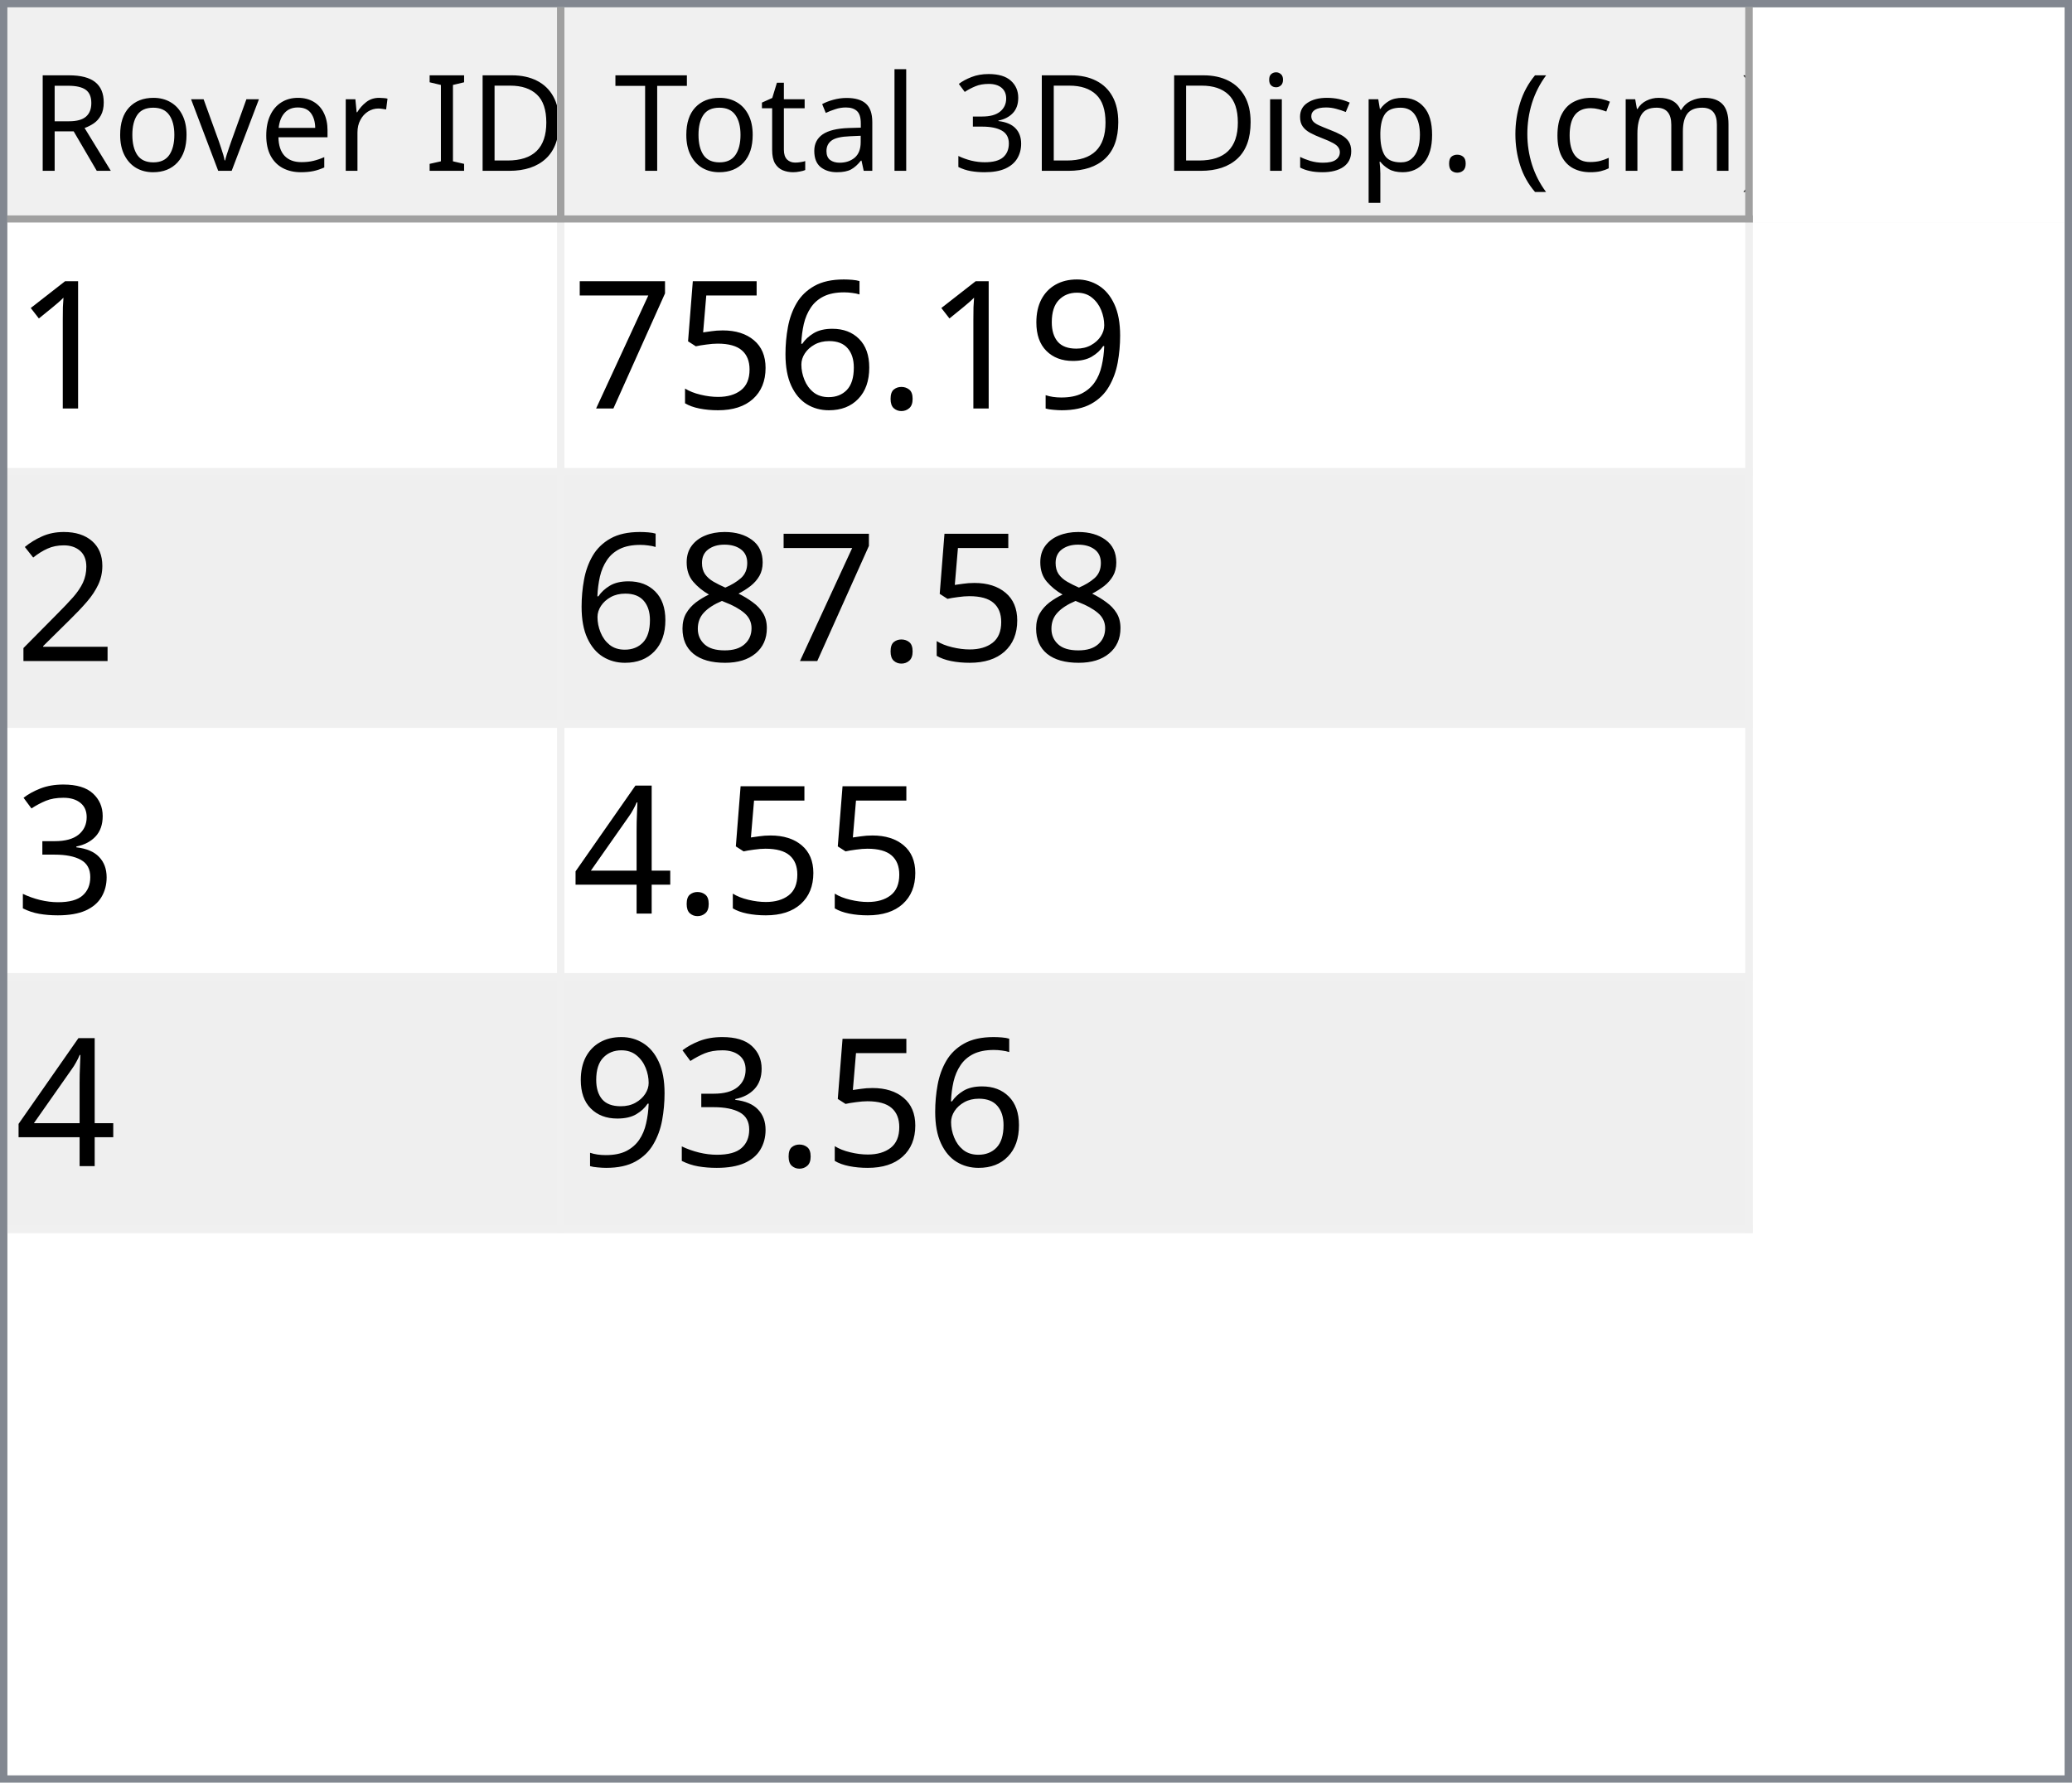
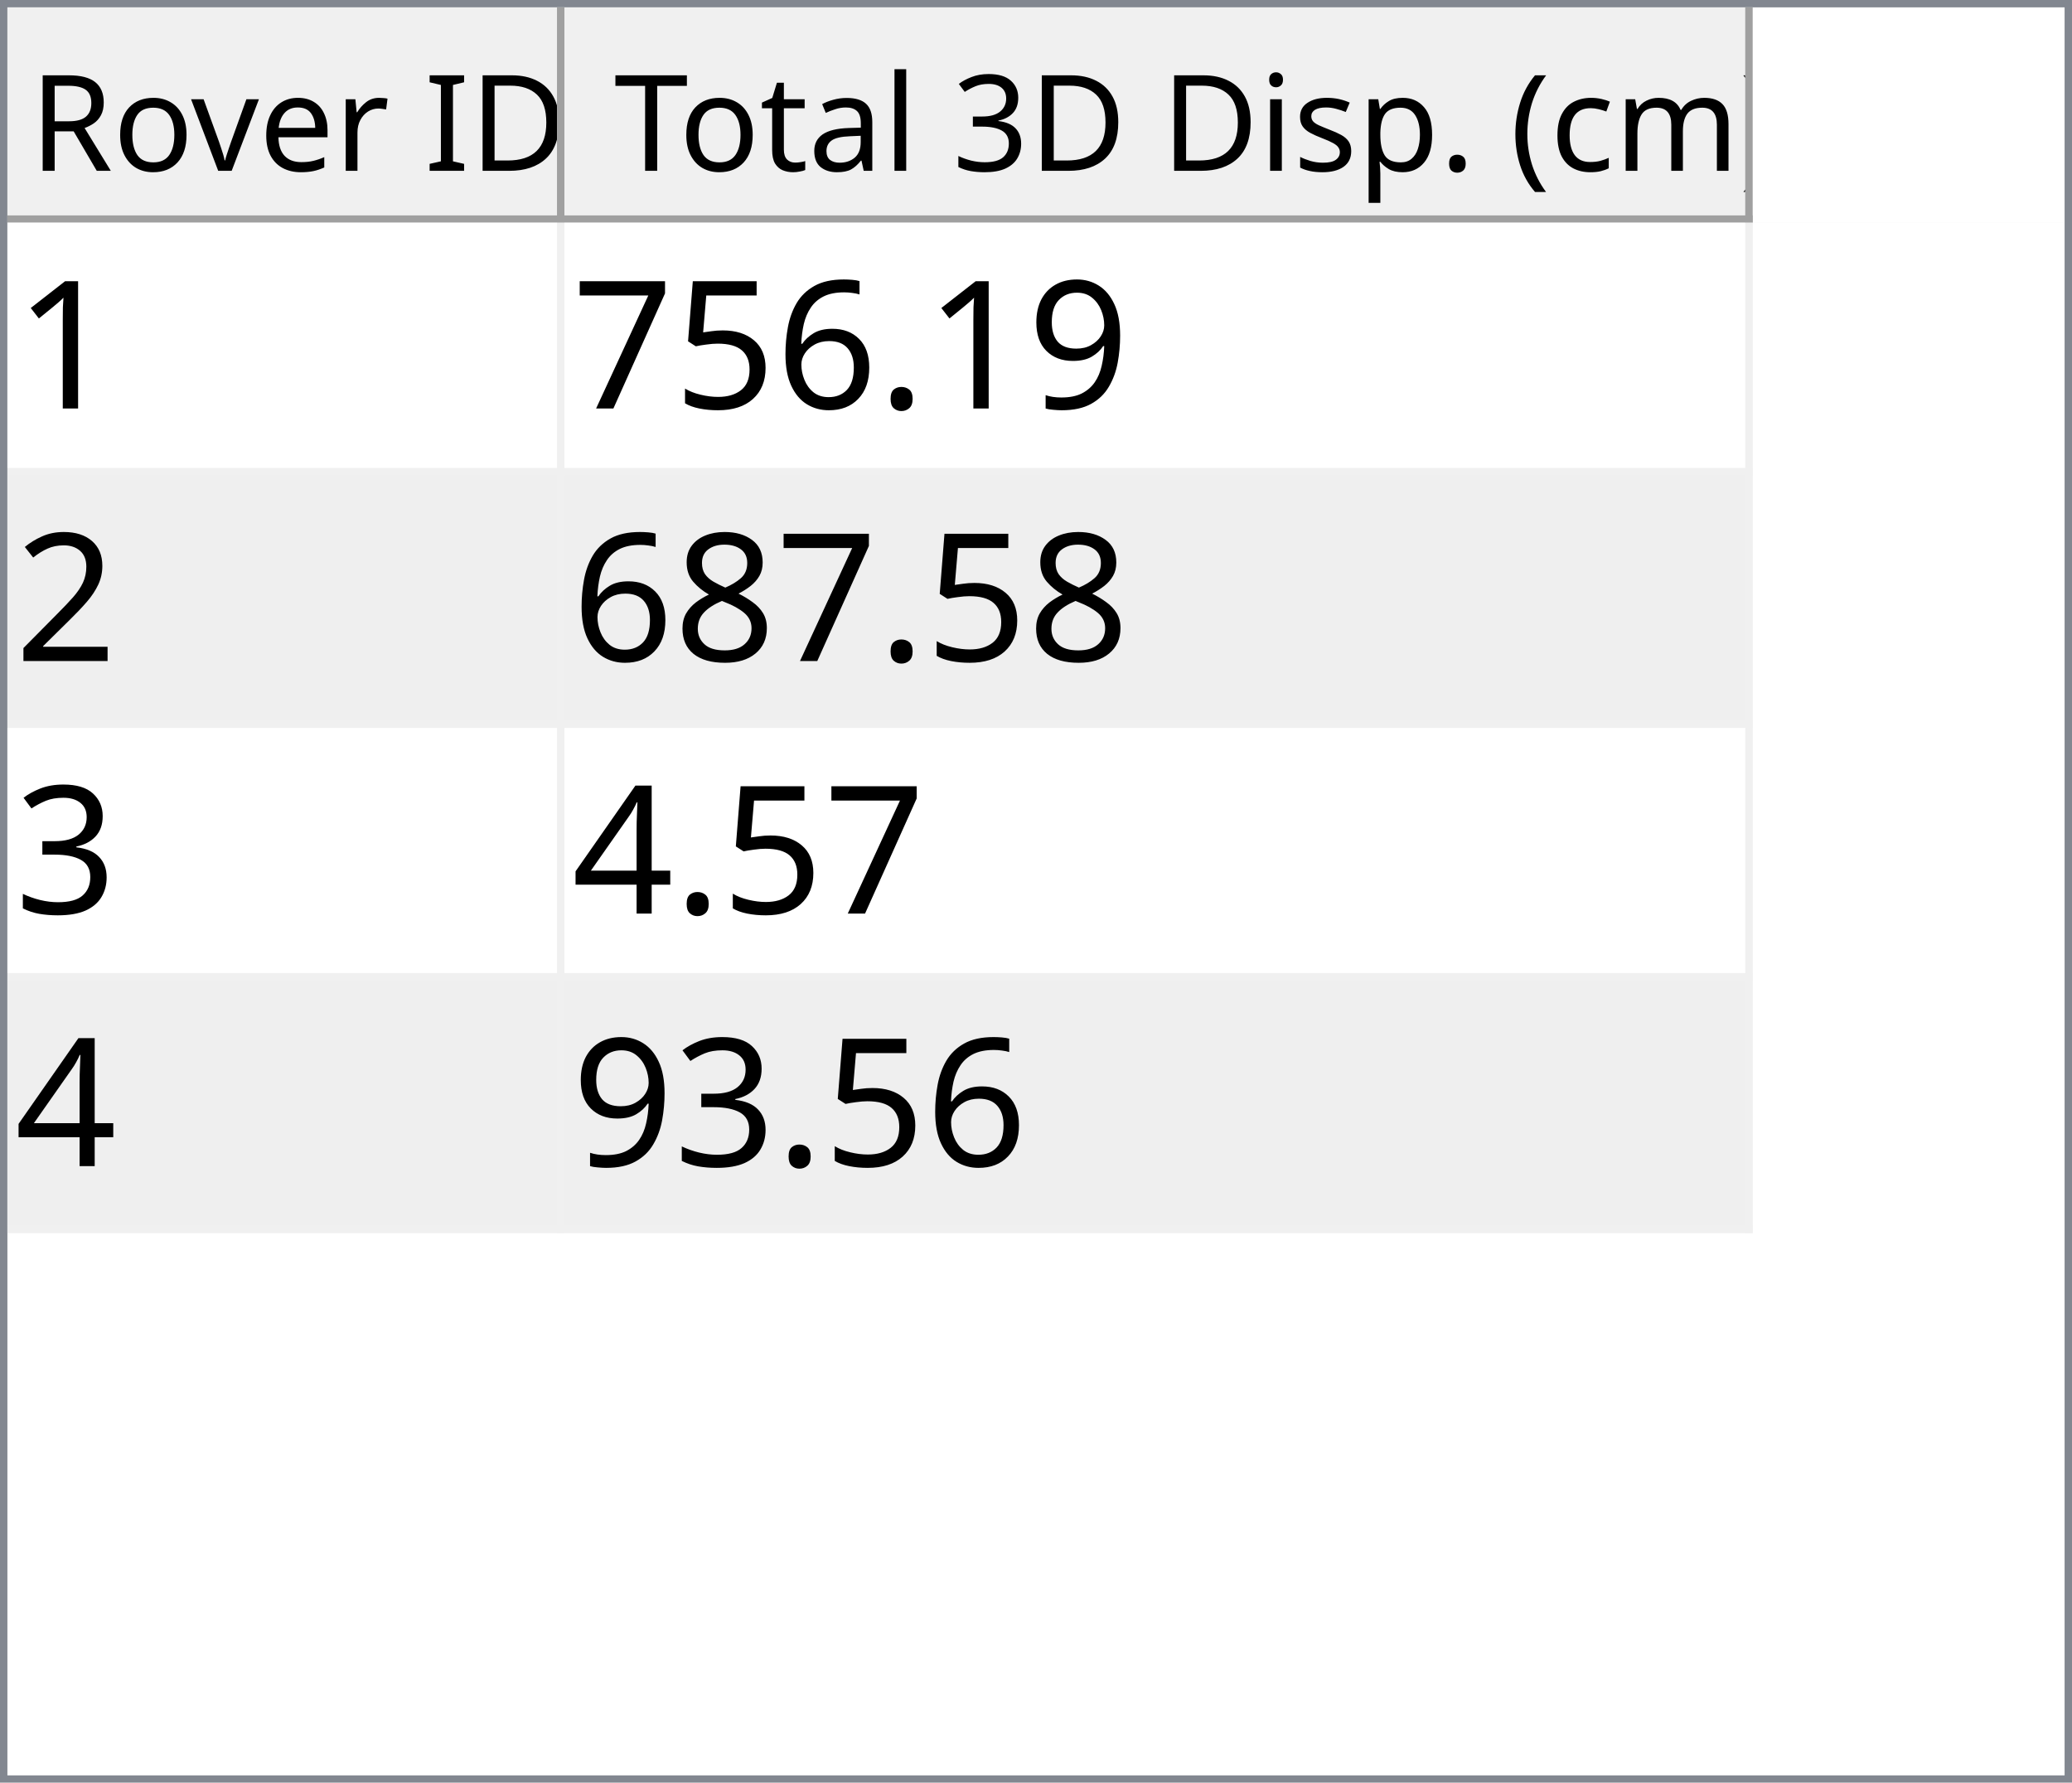
<svg xmlns="http://www.w3.org/2000/svg" style="fill-opacity:1; color-rendering:auto; color-interpolation:auto; text-rendering:auto; stroke:black; stroke-linecap:square; stroke-miterlimit:10; shape-rendering:auto; stroke-opacity:1; fill:black; stroke-dasharray:none; font-weight:normal; stroke-width:1; font-family:'Dialog'; font-style:normal; stroke-linejoin:miter; font-size:12px; stroke-dashoffset:0; image-rendering:auto;" width="279" height="240">
  <defs id="genericDefs" />
  <g>
    <defs id="defs1">
      <clipPath clipPathUnits="userSpaceOnUse" id="clipPath1">
        <path d="M0 0 L279 0 L279 240 L0 240 L0 0 Z" />
      </clipPath>
      <clipPath clipPathUnits="userSpaceOnUse" id="clipPath2">
        <path d="M0 0 L0 240 L279 240 L279 0 Z" />
      </clipPath>
      <clipPath clipPathUnits="userSpaceOnUse" id="clipPath3">
        <path d="M0 0 L0 29 L277 29 L277 0 Z" />
      </clipPath>
      <clipPath clipPathUnits="userSpaceOnUse" id="clipPath4">
        <path d="M0 0 L0 29 L75 29 L75 0 Z" />
      </clipPath>
      <clipPath clipPathUnits="userSpaceOnUse" id="clipPath5">
        <path d="M1 1 L1 28 L74 28 L74 1 Z" />
      </clipPath>
      <clipPath clipPathUnits="userSpaceOnUse" id="clipPath6">
        <path d="M0 0 L0 27 L73 27 L73 0 Z" />
      </clipPath>
      <clipPath clipPathUnits="userSpaceOnUse" id="clipPath7">
        <path d="M-0.5 -0.5 L-0.5 28.5 L74.5 28.5 L74.5 -0.5 Z" />
      </clipPath>
      <clipPath clipPathUnits="userSpaceOnUse" id="clipPath8">
        <path d="M0 0 L0 29 L160 29 L160 0 Z" />
      </clipPath>
      <clipPath clipPathUnits="userSpaceOnUse" id="clipPath9">
        <path d="M1 1 L1 28 L159 28 L159 1 Z" />
      </clipPath>
      <clipPath clipPathUnits="userSpaceOnUse" id="clipPath10">
        <path d="M0 0 L0 27 L158 27 L158 0 Z" />
      </clipPath>
      <clipPath clipPathUnits="userSpaceOnUse" id="clipPath11">
        <path d="M-0.5 -0.5 L-0.5 28.5 L159.5 28.5 L159.5 -0.5 Z" />
      </clipPath>
      <clipPath clipPathUnits="userSpaceOnUse" id="clipPath12">
        <path d="M0 0 L0 209 L277 209 L277 0 Z" />
      </clipPath>
      <clipPath clipPathUnits="userSpaceOnUse" id="clipPath13">
        <path d="M0 0 L0 136 L235 136 L235 0 Z" />
      </clipPath>
      <clipPath clipPathUnits="userSpaceOnUse" id="clipPath14">
        <path d="M-0.5 -0.5 L-0.5 135.5 L234.5 135.5 L234.5 -0.5 Z" />
      </clipPath>
      <clipPath clipPathUnits="userSpaceOnUse" id="clipPath15">
        <path d="M0 0 L0 33 L74 33 L74 0 Z" />
      </clipPath>
      <clipPath clipPathUnits="userSpaceOnUse" id="clipPath16">
        <path d="M0 0 L0 33 L159 33 L159 0 Z" />
      </clipPath>
      <font horiz-adv-x="64.551" id="font1">
        <font-face ascent="107.91" descent="25.098" units-per-em="100" style="font-style:normal; font-family:Segoe UI; font-weight:normal;" />
        <missing-glyph horiz-adv-x="64.551" d="M8.109 0 L8.109 68.266 L56.453 68.266 L56.453 0 L8.109 0 ZM15.328 7.234 L49.219 7.234 L49.219 61.031 L15.328 61.031 L15.328 7.234 Z" />
        <glyph unicode="D" horiz-adv-x="70.117" d="M9.188 0 L9.188 70.016 L28.516 70.016 Q65.531 70.016 65.531 35.891 Q65.531 19.672 55.25 9.836 Q44.969 0 27.734 0 L9.188 0 ZM17.391 62.594 L17.391 7.422 L27.828 7.422 Q41.609 7.422 49.273 14.797 Q56.938 22.172 56.938 35.688 Q56.938 62.594 28.328 62.594 L17.391 62.594 Z" />
        <glyph unicode="I" horiz-adv-x="26.611" d="M17.391 0 L9.188 0 L9.188 70.016 L17.391 70.016 L17.391 0 Z" />
        <glyph unicode=" " horiz-adv-x="27.393" d="" />
        <glyph unicode="r" horiz-adv-x="34.766" d="M34.188 41.891 Q32.078 43.5 28.125 43.5 Q23 43.5 19.555 38.672 Q16.109 33.844 16.109 25.484 L16.109 0 L8.109 0 L8.109 50 L16.109 50 L16.109 39.703 L16.312 39.703 Q18.016 44.969 21.531 47.922 Q25.047 50.875 29.391 50.875 Q32.516 50.875 34.188 50.203 L34.188 41.891 Z" />
        <glyph unicode="e" horiz-adv-x="52.295" d="M48.297 23 L12.984 23 Q13.188 14.656 17.484 10.109 Q21.781 5.562 29.297 5.562 Q37.75 5.562 44.828 11.141 L44.828 3.609 Q38.234 -1.172 27.391 -1.172 Q16.797 -1.172 10.742 5.641 Q4.688 12.453 4.688 24.812 Q4.688 36.469 11.305 43.82 Q17.922 51.172 27.734 51.172 Q37.547 51.172 42.922 44.828 Q48.297 38.484 48.297 27.203 L48.297 23 ZM40.094 29.781 Q40.047 36.719 36.75 40.578 Q33.453 44.438 27.594 44.438 Q21.922 44.438 17.969 40.383 Q14.016 36.328 13.094 29.781 L40.094 29.781 Z" />
        <glyph unicode="v" horiz-adv-x="47.9" d="M47.406 50 L27.484 0 L19.625 0 L0.688 50 L9.469 50 L22.172 13.672 Q23.578 9.672 23.922 6.688 L24.125 6.688 Q24.609 10.453 25.688 13.484 L38.969 50 L47.406 50 Z" />
        <glyph unicode="o" horiz-adv-x="58.594" d="M29 -1.172 Q17.922 -1.172 11.305 5.836 Q4.688 12.844 4.688 24.422 Q4.688 37.016 11.57 44.094 Q18.453 51.172 30.172 51.172 Q41.359 51.172 47.633 44.289 Q53.906 37.406 53.906 25.203 Q53.906 13.234 47.141 6.031 Q40.375 -1.172 29 -1.172 ZM29.594 44.438 Q21.875 44.438 17.383 39.188 Q12.891 33.938 12.891 24.703 Q12.891 15.828 17.43 10.695 Q21.969 5.562 29.594 5.562 Q37.359 5.562 41.531 10.594 Q45.703 15.625 45.703 24.906 Q45.703 34.281 41.531 39.359 Q37.359 44.438 29.594 44.438 Z" />
        <glyph unicode="R" horiz-adv-x="59.814" d="M59.375 0 L49.609 0 L37.891 19.625 Q36.281 22.359 34.766 24.289 Q33.25 26.219 31.664 27.438 Q30.078 28.656 28.25 29.219 Q26.422 29.781 24.125 29.781 L17.391 29.781 L17.391 0 L9.188 0 L9.188 70.016 L30.078 70.016 Q34.672 70.016 38.555 68.867 Q42.438 67.719 45.289 65.375 Q48.141 63.031 49.758 59.547 Q51.375 56.062 51.375 51.375 Q51.375 47.703 50.273 44.656 Q49.172 41.609 47.148 39.211 Q45.125 36.812 42.266 35.133 Q39.406 33.453 35.844 32.516 L35.844 32.328 Q37.594 31.547 38.891 30.547 Q40.188 29.547 41.359 28.18 Q42.531 26.812 43.68 25.078 Q44.828 23.344 46.234 21.047 L59.375 0 ZM17.391 62.594 L17.391 37.203 L28.516 37.203 Q31.594 37.203 34.203 38.133 Q36.812 39.062 38.719 40.797 Q40.625 42.531 41.703 45.047 Q42.781 47.562 42.781 50.688 Q42.781 56.297 39.141 59.445 Q35.5 62.594 28.609 62.594 L17.391 62.594 Z" />
        <glyph unicode=")" horiz-adv-x="30.176" d="M8.297 -15.922 L1.172 -15.922 Q16.406 2.344 16.406 26.812 Q16.406 51.469 1.078 70.016 L8.297 70.016 Q23.531 52.156 23.531 26.703 Q23.531 1.375 8.297 -15.922 Z" />
        <glyph unicode="m" horiz-adv-x="86.133" d="M79.109 0 L71.094 0 L71.094 28.719 Q71.094 37.016 68.531 40.727 Q65.969 44.438 59.906 44.438 Q54.781 44.438 51.195 39.75 Q47.609 35.062 47.609 28.516 L47.609 0 L39.594 0 L39.594 29.688 Q39.594 44.438 28.219 44.438 Q22.953 44.438 19.531 40.016 Q16.109 35.594 16.109 28.516 L16.109 0 L8.109 0 L8.109 50 L16.109 50 L16.109 42.094 L16.312 42.094 Q21.625 51.172 31.844 51.172 Q36.969 51.172 40.773 48.312 Q44.578 45.453 46 40.828 Q51.562 51.172 62.594 51.172 Q79.109 51.172 79.109 30.812 L79.109 0 Z" />
        <glyph unicode="c" horiz-adv-x="46.191" d="M42.188 2.297 Q36.422 -1.172 28.516 -1.172 Q17.828 -1.172 11.258 5.789 Q4.688 12.75 4.688 23.828 Q4.688 36.188 11.766 43.68 Q18.844 51.172 30.672 51.172 Q37.25 51.172 42.281 48.734 L42.281 40.531 Q36.719 44.438 30.375 44.438 Q22.703 44.438 17.797 38.945 Q12.891 33.453 12.891 24.516 Q12.891 15.719 17.508 10.641 Q22.125 5.562 29.891 5.562 Q36.422 5.562 42.188 9.906 L42.188 2.297 Z" />
        <glyph unicode="(" horiz-adv-x="30.176" d="M29.109 -15.922 L21.969 -15.922 Q6.844 1.375 6.844 26.703 Q6.844 52.156 21.969 70.016 L29.203 70.016 Q13.875 51.469 13.875 26.812 Q13.875 2.344 29.109 -15.922 Z" />
        <glyph unicode="." horiz-adv-x="21.68" d="M10.891 -1.078 Q8.641 -1.078 7.055 0.539 Q5.469 2.156 5.469 4.391 Q5.469 6.641 7.055 8.273 Q8.641 9.906 10.891 9.906 Q13.188 9.906 14.797 8.273 Q16.406 6.641 16.406 4.391 Q16.406 2.156 14.797 0.539 Q13.188 -1.078 10.891 -1.078 Z" />
        <glyph unicode="p" horiz-adv-x="58.789" d="M16.312 7.234 L16.109 7.234 L16.109 -23 L8.109 -23 L8.109 50 L16.109 50 L16.109 41.219 L16.312 41.219 Q22.219 51.172 33.594 51.172 Q43.266 51.172 48.688 44.461 Q54.109 37.75 54.109 26.469 Q54.109 13.922 48 6.375 Q41.891 -1.172 31.297 -1.172 Q21.578 -1.172 16.312 7.234 ZM16.109 27.391 L16.109 20.406 Q16.109 14.203 20.141 9.883 Q24.172 5.562 30.375 5.562 Q37.641 5.562 41.773 11.133 Q45.906 16.703 45.906 26.609 Q45.906 34.969 42.047 39.703 Q38.188 44.438 31.594 44.438 Q24.609 44.438 20.359 39.578 Q16.109 34.719 16.109 27.391 Z" />
        <glyph unicode="s" horiz-adv-x="42.432" d="M5.078 1.812 L5.078 10.406 Q11.625 5.562 19.484 5.562 Q30.031 5.562 30.031 12.594 Q30.031 14.594 29.125 15.992 Q28.219 17.391 26.68 18.461 Q25.141 19.531 23.07 20.383 Q21 21.234 18.609 22.172 Q15.281 23.484 12.766 24.828 Q10.25 26.172 8.57 27.859 Q6.891 29.547 6.031 31.695 Q5.172 33.844 5.172 36.719 Q5.172 40.234 6.789 42.945 Q8.406 45.656 11.086 47.484 Q13.766 49.312 17.211 50.242 Q20.656 51.172 24.312 51.172 Q30.812 51.172 35.938 48.922 L35.938 40.828 Q30.422 44.438 23.25 44.438 Q21 44.438 19.195 43.922 Q17.391 43.406 16.094 42.477 Q14.797 41.547 14.086 40.258 Q13.375 38.969 13.375 37.406 Q13.375 35.453 14.086 34.133 Q14.797 32.812 16.164 31.789 Q17.531 30.766 19.484 29.938 Q21.438 29.109 23.922 28.125 Q27.25 26.859 29.883 25.516 Q32.516 24.172 34.375 22.484 Q36.234 20.797 37.234 18.602 Q38.234 16.406 38.234 13.375 Q38.234 9.672 36.602 6.938 Q34.969 4.203 32.234 2.398 Q29.5 0.594 25.93 -0.289 Q22.359 -1.172 18.453 -1.172 Q10.75 -1.172 5.078 1.812 Z" />
        <glyph unicode="i" horiz-adv-x="24.219" d="M12.203 62.703 Q10.062 62.703 8.547 64.164 Q7.031 65.625 7.031 67.875 Q7.031 70.125 8.547 71.609 Q10.062 73.094 12.203 73.094 Q14.406 73.094 15.945 71.609 Q17.484 70.125 17.484 67.875 Q17.484 65.719 15.945 64.211 Q14.406 62.703 12.203 62.703 ZM16.109 0 L8.109 0 L8.109 50 L16.109 50 L16.109 0 Z" />
        <glyph unicode="3" horiz-adv-x="53.906" d="M46.531 19.828 Q46.531 15.094 44.75 11.211 Q42.969 7.328 39.719 4.57 Q36.469 1.812 31.93 0.297 Q27.391 -1.219 21.922 -1.219 Q11.922 -1.219 6 2.594 L6 11.188 Q13.094 5.609 22.219 5.609 Q25.875 5.609 28.828 6.539 Q31.781 7.469 33.906 9.227 Q36.031 10.984 37.18 13.477 Q38.328 15.969 38.328 19.094 Q38.328 32.812 18.797 32.812 L12.984 32.812 L12.984 39.594 L18.5 39.594 Q35.797 39.594 35.797 52.484 Q35.797 64.406 22.609 64.406 Q15.188 64.406 8.688 59.422 L8.688 67.188 Q15.375 71.188 24.609 71.188 Q29 71.188 32.57 69.969 Q36.141 68.75 38.68 66.555 Q41.219 64.359 42.609 61.281 Q44 58.203 44 54.5 Q44 40.672 30.031 36.719 L30.031 36.531 Q33.594 36.141 36.625 34.797 Q39.656 33.453 41.852 31.305 Q44.047 29.156 45.289 26.25 Q46.531 23.344 46.531 19.828 Z" />
        <glyph unicode="l" horiz-adv-x="24.219" d="M16.109 0 L8.109 0 L8.109 74.031 L16.109 74.031 L16.109 0 Z" />
        <glyph unicode="a" horiz-adv-x="50.879" d="M43.891 0 L35.891 0 L35.891 7.812 L35.688 7.812 Q30.469 -1.172 20.312 -1.172 Q12.844 -1.172 8.617 2.781 Q4.391 6.734 4.391 13.281 Q4.391 27.297 20.906 29.594 L35.891 31.688 Q35.891 44.438 25.594 44.438 Q16.547 44.438 9.281 38.281 L9.281 46.484 Q16.656 51.172 26.266 51.172 Q43.891 51.172 43.891 32.516 L43.891 0 ZM35.891 25.297 L23.828 23.641 Q18.266 22.859 15.43 20.875 Q12.594 18.891 12.594 13.875 Q12.594 10.203 15.211 7.883 Q17.828 5.562 22.172 5.562 Q28.125 5.562 32.008 9.742 Q35.891 13.922 35.891 20.312 L35.891 25.297 Z" />
        <glyph unicode="t" horiz-adv-x="33.887" d="M31.297 0.484 Q28.469 -1.078 23.828 -1.078 Q10.688 -1.078 10.688 13.578 L10.688 43.172 L2.094 43.172 L2.094 50 L10.688 50 L10.688 62.203 L18.703 64.797 L18.703 50 L31.297 50 L31.297 43.172 L18.703 43.172 L18.703 14.984 Q18.703 9.969 20.414 7.82 Q22.125 5.672 26.078 5.672 Q29.109 5.672 31.297 7.328 L31.297 0.484 Z" />
        <glyph unicode="T" horiz-adv-x="52.393" d="M50.594 62.594 L30.375 62.594 L30.375 0 L22.172 0 L22.172 62.594 L2 62.594 L2 70.016 L50.594 70.016 L50.594 62.594 Z" />
      </font>
      <font horiz-adv-x="75.0" id="font2">
        <font-face ascent="100.537" descent="21.973" units-per-em="100" style="font-style:normal; font-family:sans-serif; font-weight:normal;" />
        <missing-glyph horiz-adv-x="75.0" d="M12.5 0 L12.5 62.5 L62.5 62.5 L62.5 0 L12.5 0 ZM14.062 1.562 L60.938 1.562 L60.938 60.938 L14.062 60.938 L14.062 1.562 Z" />
        <glyph unicode="1" horiz-adv-x="55.615" d="M37.25 0 L28.469 0 L28.469 56 Q25.297 52.984 20.141 49.953 Q14.984 46.922 10.891 45.406 L10.891 53.906 Q18.266 57.375 23.781 62.305 Q29.297 67.234 31.594 71.875 L37.25 71.875 L37.25 0 Z" />
        <glyph unicode="9" horiz-adv-x="55.615" d="M5.469 16.547 L13.922 17.328 Q14.984 11.375 18.016 8.688 Q21.047 6 25.781 6 Q29.828 6 32.883 7.859 Q35.938 9.719 37.891 12.82 Q39.844 15.922 41.164 21.195 Q42.484 26.469 42.484 31.938 Q42.484 32.516 42.438 33.688 Q39.797 29.5 35.234 26.883 Q30.672 24.266 25.344 24.266 Q16.453 24.266 10.305 30.711 Q4.156 37.156 4.156 47.703 Q4.156 58.594 10.578 65.234 Q17 71.875 26.656 71.875 Q33.641 71.875 39.43 68.117 Q45.219 64.359 48.219 57.398 Q51.219 50.438 51.219 37.25 Q51.219 23.531 48.242 15.406 Q45.266 7.281 39.383 3.031 Q33.5 -1.219 25.594 -1.219 Q17.188 -1.219 11.867 3.445 Q6.547 8.109 5.469 16.547 ZM41.453 48.141 Q41.453 55.719 37.43 60.156 Q33.406 64.594 27.734 64.594 Q21.875 64.594 17.531 59.812 Q13.188 55.031 13.188 47.406 Q13.188 40.578 17.312 36.305 Q21.438 32.031 27.484 32.031 Q33.594 32.031 37.523 36.305 Q41.453 40.578 41.453 48.141 Z" />
        <glyph unicode="." horiz-adv-x="27.783" d="M9.078 0 L9.078 10.016 L19.094 10.016 L19.094 0 L9.078 0 Z" />
        <glyph unicode="6" horiz-adv-x="55.615" d="M49.75 54.047 L41.016 53.375 Q39.844 58.547 37.703 60.891 Q34.125 64.656 28.906 64.656 Q24.703 64.656 21.531 62.312 Q17.391 59.281 14.992 53.469 Q12.594 47.656 12.5 36.922 Q15.672 41.75 20.266 44.094 Q24.859 46.438 29.891 46.438 Q38.672 46.438 44.852 39.969 Q51.031 33.5 51.031 23.25 Q51.031 16.5 48.125 10.719 Q45.219 4.938 40.141 1.859 Q35.062 -1.219 28.609 -1.219 Q17.625 -1.219 10.695 6.859 Q3.766 14.938 3.766 33.5 Q3.766 54.25 11.422 63.672 Q18.109 71.875 29.438 71.875 Q37.891 71.875 43.289 67.141 Q48.688 62.406 49.75 54.047 ZM13.875 23.188 Q13.875 18.656 15.797 14.508 Q17.719 10.359 21.188 8.18 Q24.656 6 28.469 6 Q34.031 6 38.039 10.492 Q42.047 14.984 42.047 22.703 Q42.047 30.125 38.086 34.398 Q34.125 38.672 28.125 38.672 Q22.172 38.672 18.023 34.398 Q13.875 30.125 13.875 23.188 Z" />
        <glyph unicode="5" horiz-adv-x="55.615" d="M4.156 18.75 L13.375 19.531 Q14.406 12.797 18.141 9.398 Q21.875 6 27.156 6 Q33.5 6 37.891 10.789 Q42.281 15.578 42.281 23.484 Q42.281 31 38.062 35.352 Q33.844 39.703 27 39.703 Q22.75 39.703 19.336 37.773 Q15.922 35.844 13.969 32.766 L5.719 33.844 L12.641 70.609 L48.25 70.609 L48.25 62.203 L19.672 62.203 L15.828 42.969 Q22.266 47.469 29.344 47.469 Q38.719 47.469 45.164 40.969 Q51.609 34.469 51.609 24.266 Q51.609 14.547 45.953 7.469 Q39.062 -1.219 27.156 -1.219 Q17.391 -1.219 11.211 4.25 Q5.031 9.719 4.156 18.75 Z" />
        <glyph unicode="7" horiz-adv-x="55.615" d="M4.734 62.203 L4.734 70.656 L51.078 70.656 L51.078 63.812 Q44.234 56.547 37.523 44.484 Q30.812 32.422 27.156 19.672 Q24.516 10.688 23.781 0 L14.75 0 Q14.891 8.453 18.062 20.414 Q21.234 32.375 27.172 43.484 Q33.109 54.594 39.797 62.203 L4.734 62.203 Z" />
        <glyph unicode="2" horiz-adv-x="55.615" d="M50.344 8.453 L50.344 0 L3.031 0 Q2.938 3.172 4.047 6.109 Q5.859 10.938 9.836 15.625 Q13.812 20.312 21.344 26.469 Q33.016 36.031 37.117 41.625 Q41.219 47.219 41.219 52.203 Q41.219 57.422 37.477 61.008 Q33.734 64.594 27.734 64.594 Q21.391 64.594 17.578 60.789 Q13.766 56.984 13.719 50.25 L4.688 51.172 Q5.609 61.281 11.664 66.578 Q17.719 71.875 27.938 71.875 Q38.234 71.875 44.242 66.164 Q50.25 60.453 50.25 52 Q50.25 47.703 48.492 43.555 Q46.734 39.406 42.656 34.812 Q38.578 30.219 29.109 22.219 Q21.188 15.578 18.945 13.211 Q16.703 10.844 15.234 8.453 L50.344 8.453 Z" />
        <glyph unicode="8" horiz-adv-x="55.615" d="M17.672 38.812 Q12.203 40.828 9.57 44.539 Q6.938 48.25 6.938 53.422 Q6.938 61.234 12.555 66.555 Q18.172 71.875 27.484 71.875 Q36.859 71.875 42.578 66.43 Q48.297 60.984 48.297 53.172 Q48.297 48.188 45.68 44.508 Q43.062 40.828 37.75 38.812 Q44.344 36.672 47.781 31.883 Q51.219 27.094 51.219 20.453 Q51.219 11.281 44.727 5.031 Q38.234 -1.219 27.641 -1.219 Q17.047 -1.219 10.547 5.055 Q4.047 11.328 4.047 20.703 Q4.047 27.688 7.594 32.398 Q11.141 37.109 17.672 38.812 ZM15.922 53.719 Q15.922 48.641 19.195 45.414 Q22.469 42.188 27.688 42.188 Q32.766 42.188 36.016 45.383 Q39.266 48.578 39.266 53.219 Q39.266 58.062 35.914 61.359 Q32.562 64.656 27.594 64.656 Q22.562 64.656 19.242 61.43 Q15.922 58.203 15.922 53.719 ZM13.094 20.656 Q13.094 16.891 14.875 13.375 Q16.656 9.859 20.172 7.93 Q23.688 6 27.734 6 Q34.031 6 38.133 10.055 Q42.234 14.109 42.234 20.359 Q42.234 26.703 38.016 30.859 Q33.797 35.016 27.438 35.016 Q21.234 35.016 17.164 30.914 Q13.094 26.812 13.094 20.656 Z" />
        <glyph unicode="3" horiz-adv-x="55.615" d="M4.203 18.891 L12.984 20.062 Q14.5 12.594 18.141 9.297 Q21.781 6 27 6 Q33.203 6 37.477 10.297 Q41.75 14.594 41.75 20.953 Q41.75 27 37.797 30.93 Q33.844 34.859 27.734 34.859 Q25.25 34.859 21.531 33.891 L22.516 41.609 Q23.391 41.5 23.922 41.5 Q29.547 41.5 34.039 44.43 Q38.531 47.359 38.531 53.469 Q38.531 58.297 35.258 61.477 Q31.984 64.656 26.812 64.656 Q21.688 64.656 18.266 61.43 Q14.844 58.203 13.875 51.766 L5.078 53.328 Q6.688 62.156 12.398 67.016 Q18.109 71.875 26.609 71.875 Q32.469 71.875 37.398 69.359 Q42.328 66.844 44.945 62.5 Q47.562 58.156 47.562 53.266 Q47.562 48.641 45.07 44.828 Q42.578 41.016 37.703 38.766 Q44.047 37.312 47.562 32.695 Q51.078 28.078 51.078 21.141 Q51.078 11.766 44.242 5.25 Q37.406 -1.266 26.953 -1.266 Q17.531 -1.266 11.305 4.352 Q5.078 9.969 4.203 18.891 Z" />
        <glyph unicode="4" horiz-adv-x="55.615" d="M32.328 0 L32.328 17.141 L1.266 17.141 L1.266 25.203 L33.938 71.578 L41.109 71.578 L41.109 25.203 L50.781 25.203 L50.781 17.141 L41.109 17.141 L41.109 0 L32.328 0 ZM32.328 25.203 L32.328 57.469 L9.906 25.203 L32.328 25.203 Z" />
      </font>
    </defs>
    <g style="fill:white; stroke:white;">
      <rect x="0" y="0" width="279" style="clip-path:url(#clipPath1); stroke:none;" height="240" />
    </g>
    <g style="fill:white; text-rendering:optimizeSpeed; color-rendering:optimizeSpeed; image-rendering:optimizeSpeed; shape-rendering:crispEdges; stroke:white; color-interpolation:sRGB;">
      <rect x="0" width="279" height="240" y="0" style="stroke:none;" />
      <path style="stroke:none;" d="M0 240 L279 240 L279 0 L0 0 Z" />
    </g>
    <g style="fill:rgb(240,240,240); font-size:18px; font-family:'Segoe UI'; stroke:rgb(240,240,240);">
      <rect x="0" y="0" width="279" style="clip-path:url(#clipPath2); stroke:none;" height="240" />
    </g>
    <g style="fill:rgb(130,135,144); font-size:18px; font-family:'Segoe UI'; stroke:rgb(130,135,144);">
      <path d="M0 0 L279 0 L279 240 L0 240 L0 0 ZM1 1 L278 1 L278 239 L1 239 L1 1 Z" style="fill-rule:evenodd; clip-path:url(#clipPath2); stroke:none;" />
    </g>
    <g style="fill:white; font-size:18px; font-family:'Segoe UI'; stroke:white;" transform="translate(1,1)">
      <rect x="0" y="0" width="277" style="clip-path:url(#clipPath3); stroke:none;" height="29" />
    </g>
    <g style="fill:rgb(240,240,240); font-size:18px; font-family:'Segoe UI'; stroke:rgb(240,240,240);" transform="translate(1,1)">
      <rect x="0" y="0" width="75" style="clip-path:url(#clipPath4); stroke:none;" height="29" />
    </g>
    <g style="font-family:'Segoe UI'; font-size:18px;" transform="translate(2,2)">
      <text x="2" xml:space="preserve" y="21" style="clip-path:url(#clipPath6); stroke:none;">Rover ID</text>
    </g>
    <g transform="translate(1.5,1.5)" style="fill:rgb(160,160,160); font-size:18px; font-family:'Segoe UI'; stroke:rgb(160,160,160); stroke-linejoin:bevel;">
      <line x1="74" x2="74" y1="0" style="fill:none; clip-path:url(#clipPath7);" y2="28" />
    </g>
    <g transform="matrix(1,0,0,1,1,1) translate(0.5,0.5)" style="fill:rgb(160,160,160); font-size:18px; font-family:'Segoe UI'; stroke:rgb(160,160,160); stroke-linejoin:bevel;">
      <line x1="0" x2="74" y1="28" style="fill:none; clip-path:url(#clipPath7);" y2="28" />
    </g>
    <g style="fill:rgb(240,240,240); font-size:18px; font-family:'Segoe UI'; stroke:rgb(240,240,240);" transform="translate(76,1)">
      <rect x="0" y="0" width="160" style="clip-path:url(#clipPath8); stroke:none;" height="29" />
    </g>
    <g style="font-family:'Segoe UI'; font-size:18px;" transform="translate(77,2)">
      <text x="1" xml:space="preserve" y="21" style="clip-path:url(#clipPath10); stroke:none;"> Total 3D Disp. (cm)</text>
    </g>
    <g transform="translate(76.5,1.5)" style="fill:rgb(160,160,160); font-size:18px; font-family:'Segoe UI'; stroke:rgb(160,160,160); stroke-linejoin:bevel;">
      <line x1="159" x2="159" y1="0" style="fill:none; clip-path:url(#clipPath11);" y2="28" />
    </g>
    <g transform="matrix(1,0,0,1,76,1) translate(0.5,0.5)" style="fill:rgb(160,160,160); font-size:18px; font-family:'Segoe UI'; stroke:rgb(160,160,160); stroke-linejoin:bevel;">
      <line x1="0" x2="159" y1="28" style="fill:none; clip-path:url(#clipPath11);" y2="28" />
    </g>
    <g style="fill:white; font-size:18px; font-family:'Segoe UI'; stroke:white;" transform="translate(1,30)">
      <rect x="0" y="0" width="277" style="clip-path:url(#clipPath12); stroke:none;" height="209" />
    </g>
    <g style="fill:rgb(240,240,240); font-size:24px; font-family:sans-serif; stroke:rgb(240,240,240);" transform="translate(1,30)">
      <rect x="0" y="0" width="235" style="clip-path:url(#clipPath13); stroke:none;" height="136" />
      <line transform="translate(0.5,0.5)" x1="0" x2="234" y1="33" style="clip-path:url(#clipPath14); fill:none; stroke-linejoin:bevel;" y2="33" />
    </g>
    <g transform="matrix(1,0,0,1,1,30) translate(0.5,0.5)" style="fill:rgb(240,240,240); font-size:24px; font-family:sans-serif; stroke:rgb(240,240,240); stroke-linejoin:bevel;">
      <line x1="0" x2="234" y1="67" style="fill:none; clip-path:url(#clipPath14);" y2="67" />
    </g>
    <g transform="matrix(1,0,0,1,1,30) translate(0.5,0.5)" style="fill:rgb(240,240,240); font-size:24px; font-family:sans-serif; stroke:rgb(240,240,240); stroke-linejoin:bevel;">
      <line x1="0" x2="234" y1="101" style="fill:none; clip-path:url(#clipPath14);" y2="101" />
    </g>
    <g transform="matrix(1,0,0,1,1,30) translate(0.5,0.5)" style="fill:rgb(240,240,240); font-size:24px; font-family:sans-serif; stroke:rgb(240,240,240); stroke-linejoin:bevel;">
      <line x1="0" x2="234" y1="135" style="fill:none; clip-path:url(#clipPath14);" y2="135" />
    </g>
    <g transform="matrix(1,0,0,1,1,30) translate(0.5,0.5)" style="fill:rgb(240,240,240); font-size:24px; font-family:sans-serif; stroke:rgb(240,240,240); stroke-linejoin:bevel;">
      <line x1="74" x2="74" y1="0" style="fill:none; clip-path:url(#clipPath14);" y2="135" />
    </g>
    <g transform="matrix(1,0,0,1,1,30) translate(0.5,0.5)" style="fill:rgb(240,240,240); font-size:24px; font-family:sans-serif; stroke:rgb(240,240,240); stroke-linejoin:bevel;">
      <line x1="234" x2="234" y1="0" style="fill:none; clip-path:url(#clipPath14);" y2="135" />
    </g>
    <g style="fill:white; font-size:24px; font-family:sans-serif; stroke:white;" transform="matrix(1,0,0,1,1,30)">
      <rect x="0" y="0" width="74" style="clip-path:url(#clipPath15); stroke:none;" height="33" />
      <text x="1" y="25" style="fill:black; clip-path:url(#clipPath15); stroke:none;" xml:space="preserve">1</text>
    </g>
    <g style="fill:white; font-size:24px; font-family:sans-serif; stroke:white;" transform="matrix(1,0,0,1,1,30) translate(75,0)">
      <rect x="0" y="0" width="159" style="clip-path:url(#clipPath16); stroke:none;" height="33" />
      <text x="1" y="25" style="fill:black; clip-path:url(#clipPath16); stroke:none;" xml:space="preserve">756.19</text>
    </g>
    <g style="fill:rgb(239,239,239); font-size:24px; font-family:sans-serif; stroke:rgb(239,239,239);" transform="matrix(1,0,0,1,1,30) translate(0,34)">
      <rect x="0" y="0" width="74" style="clip-path:url(#clipPath15); stroke:none;" height="33" />
      <text x="1" y="25" style="fill:black; clip-path:url(#clipPath15); stroke:none;" xml:space="preserve">2</text>
    </g>
    <g style="fill:rgb(239,239,239); font-size:24px; font-family:sans-serif; stroke:rgb(239,239,239);" transform="matrix(1,0,0,1,1,30) translate(75,34)">
      <rect x="0" y="0" width="159" style="clip-path:url(#clipPath16); stroke:none;" height="33" />
      <text x="1" y="25" style="fill:black; clip-path:url(#clipPath16); stroke:none;" xml:space="preserve">687.58</text>
    </g>
    <g style="fill:white; font-size:24px; font-family:sans-serif; stroke:white;" transform="matrix(1,0,0,1,1,30) translate(0,68)">
      <rect x="0" y="0" width="74" style="clip-path:url(#clipPath15); stroke:none;" height="33" />
      <text x="1" y="25" style="fill:black; clip-path:url(#clipPath15); stroke:none;" xml:space="preserve">3</text>
    </g>
    <g style="fill:white; font-size:24px; font-family:sans-serif; stroke:white;" transform="matrix(1,0,0,1,1,30) translate(75,68)">
      <rect x="0" y="0" width="159" style="clip-path:url(#clipPath16); stroke:none;" height="33" />
-       <text x="1" y="25" style="fill:black; clip-path:url(#clipPath16); stroke:none;" xml:space="preserve">4.55</text>
+       <text x="1" y="25" style="fill:black; clip-path:url(#clipPath16); stroke:none;" xml:space="preserve">4.57</text>
    </g>
    <g style="fill:rgb(239,239,239); font-size:24px; font-family:sans-serif; stroke:rgb(239,239,239);" transform="matrix(1,0,0,1,1,30) translate(0,102)">
      <rect x="0" y="0" width="74" style="clip-path:url(#clipPath15); stroke:none;" height="33" />
      <text x="1" y="25" style="fill:black; clip-path:url(#clipPath15); stroke:none;" xml:space="preserve">4</text>
    </g>
    <g style="fill:rgb(239,239,239); font-size:24px; font-family:sans-serif; stroke:rgb(239,239,239);" transform="matrix(1,0,0,1,1,30) translate(75,102)">
      <rect x="0" y="0" width="159" style="clip-path:url(#clipPath16); stroke:none;" height="33" />
      <text x="1" y="25" style="fill:black; clip-path:url(#clipPath16); stroke:none;" xml:space="preserve">93.56</text>
    </g>
  </g>
</svg>
